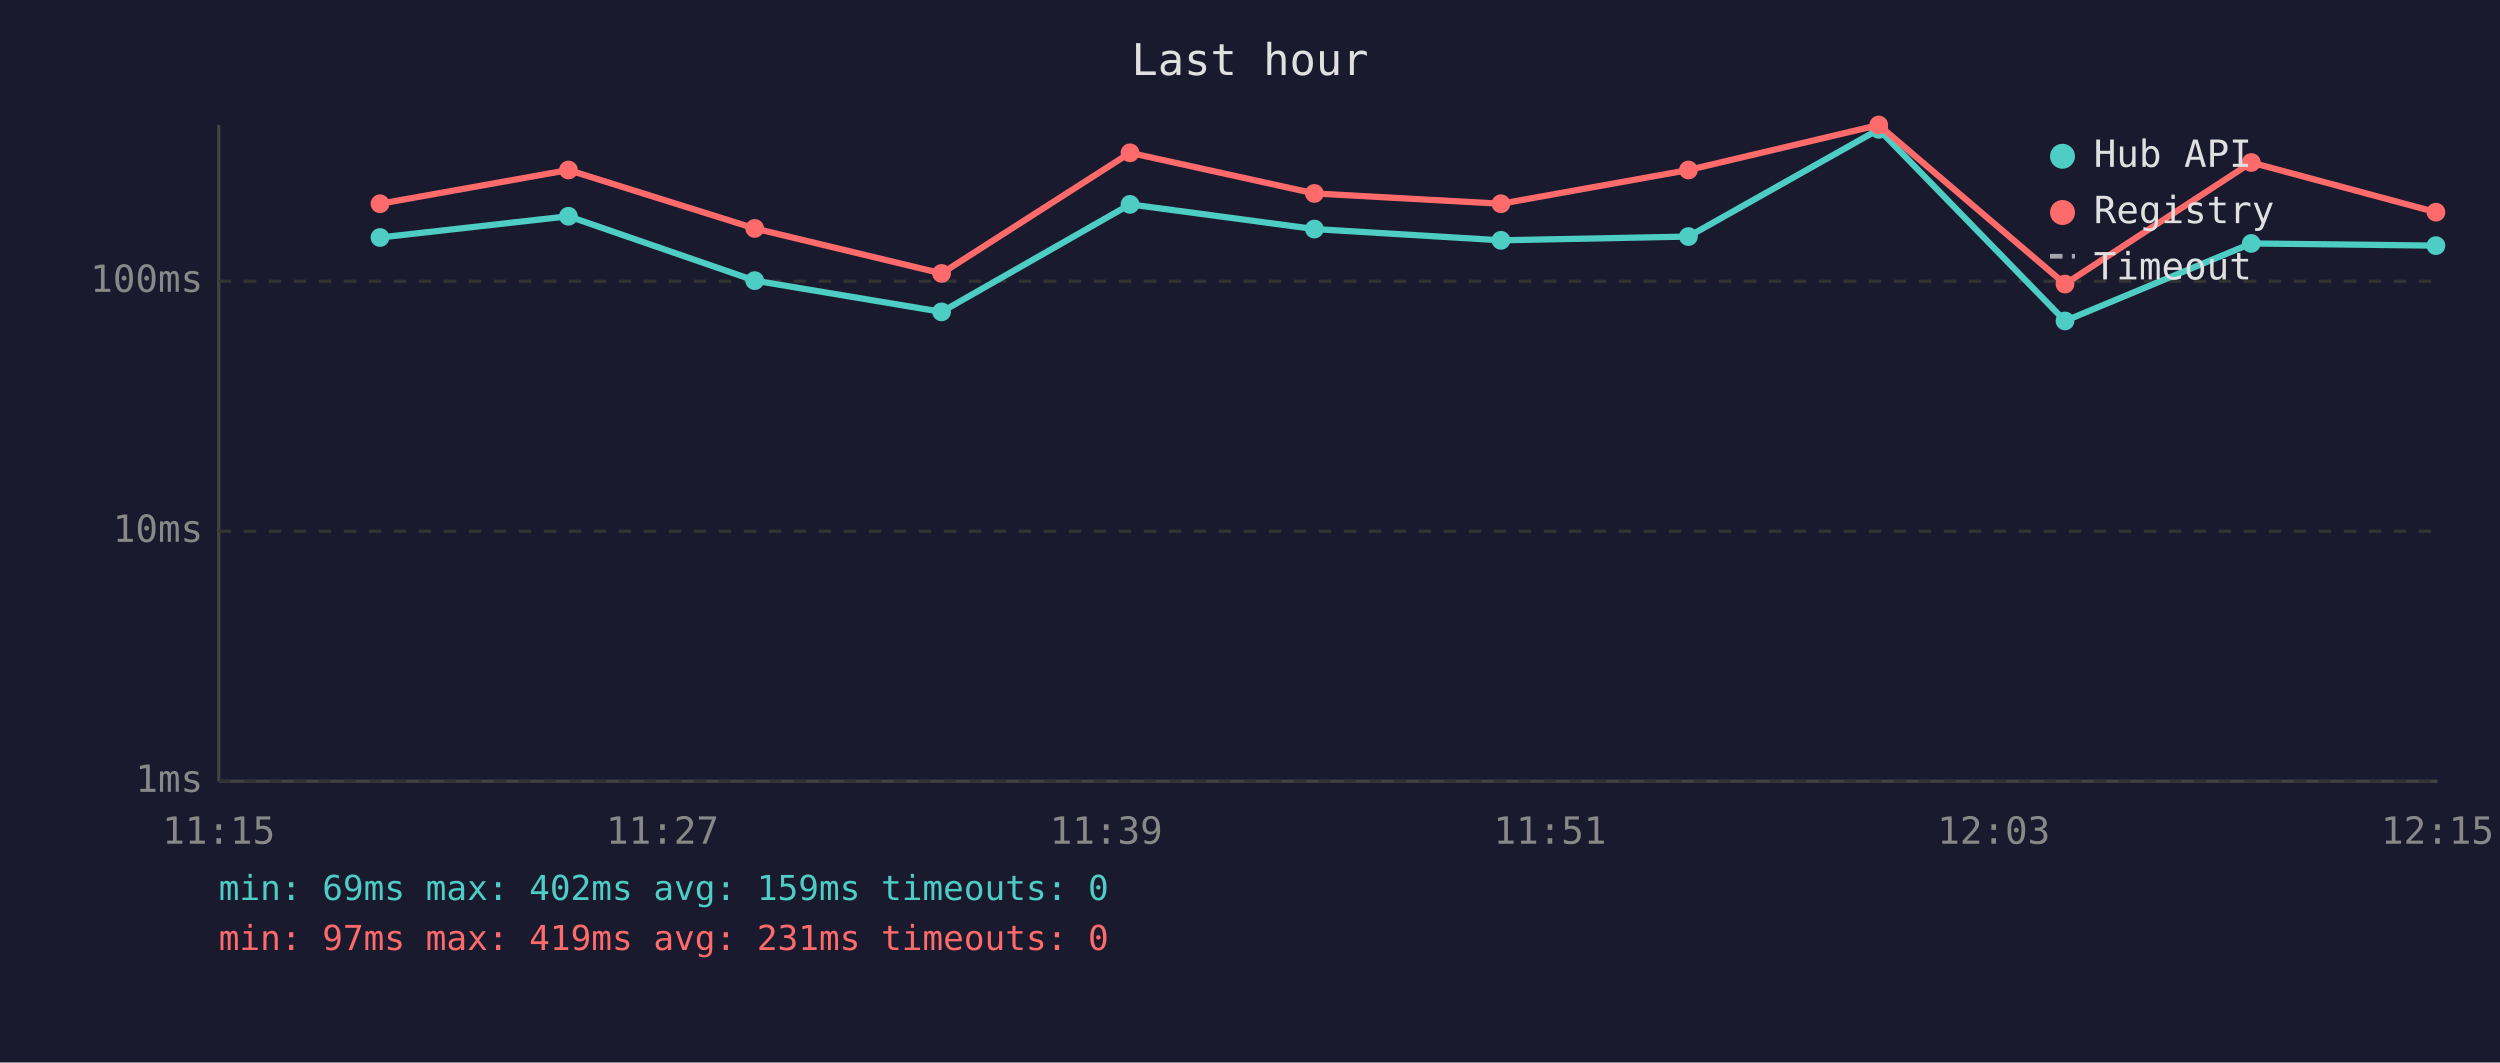
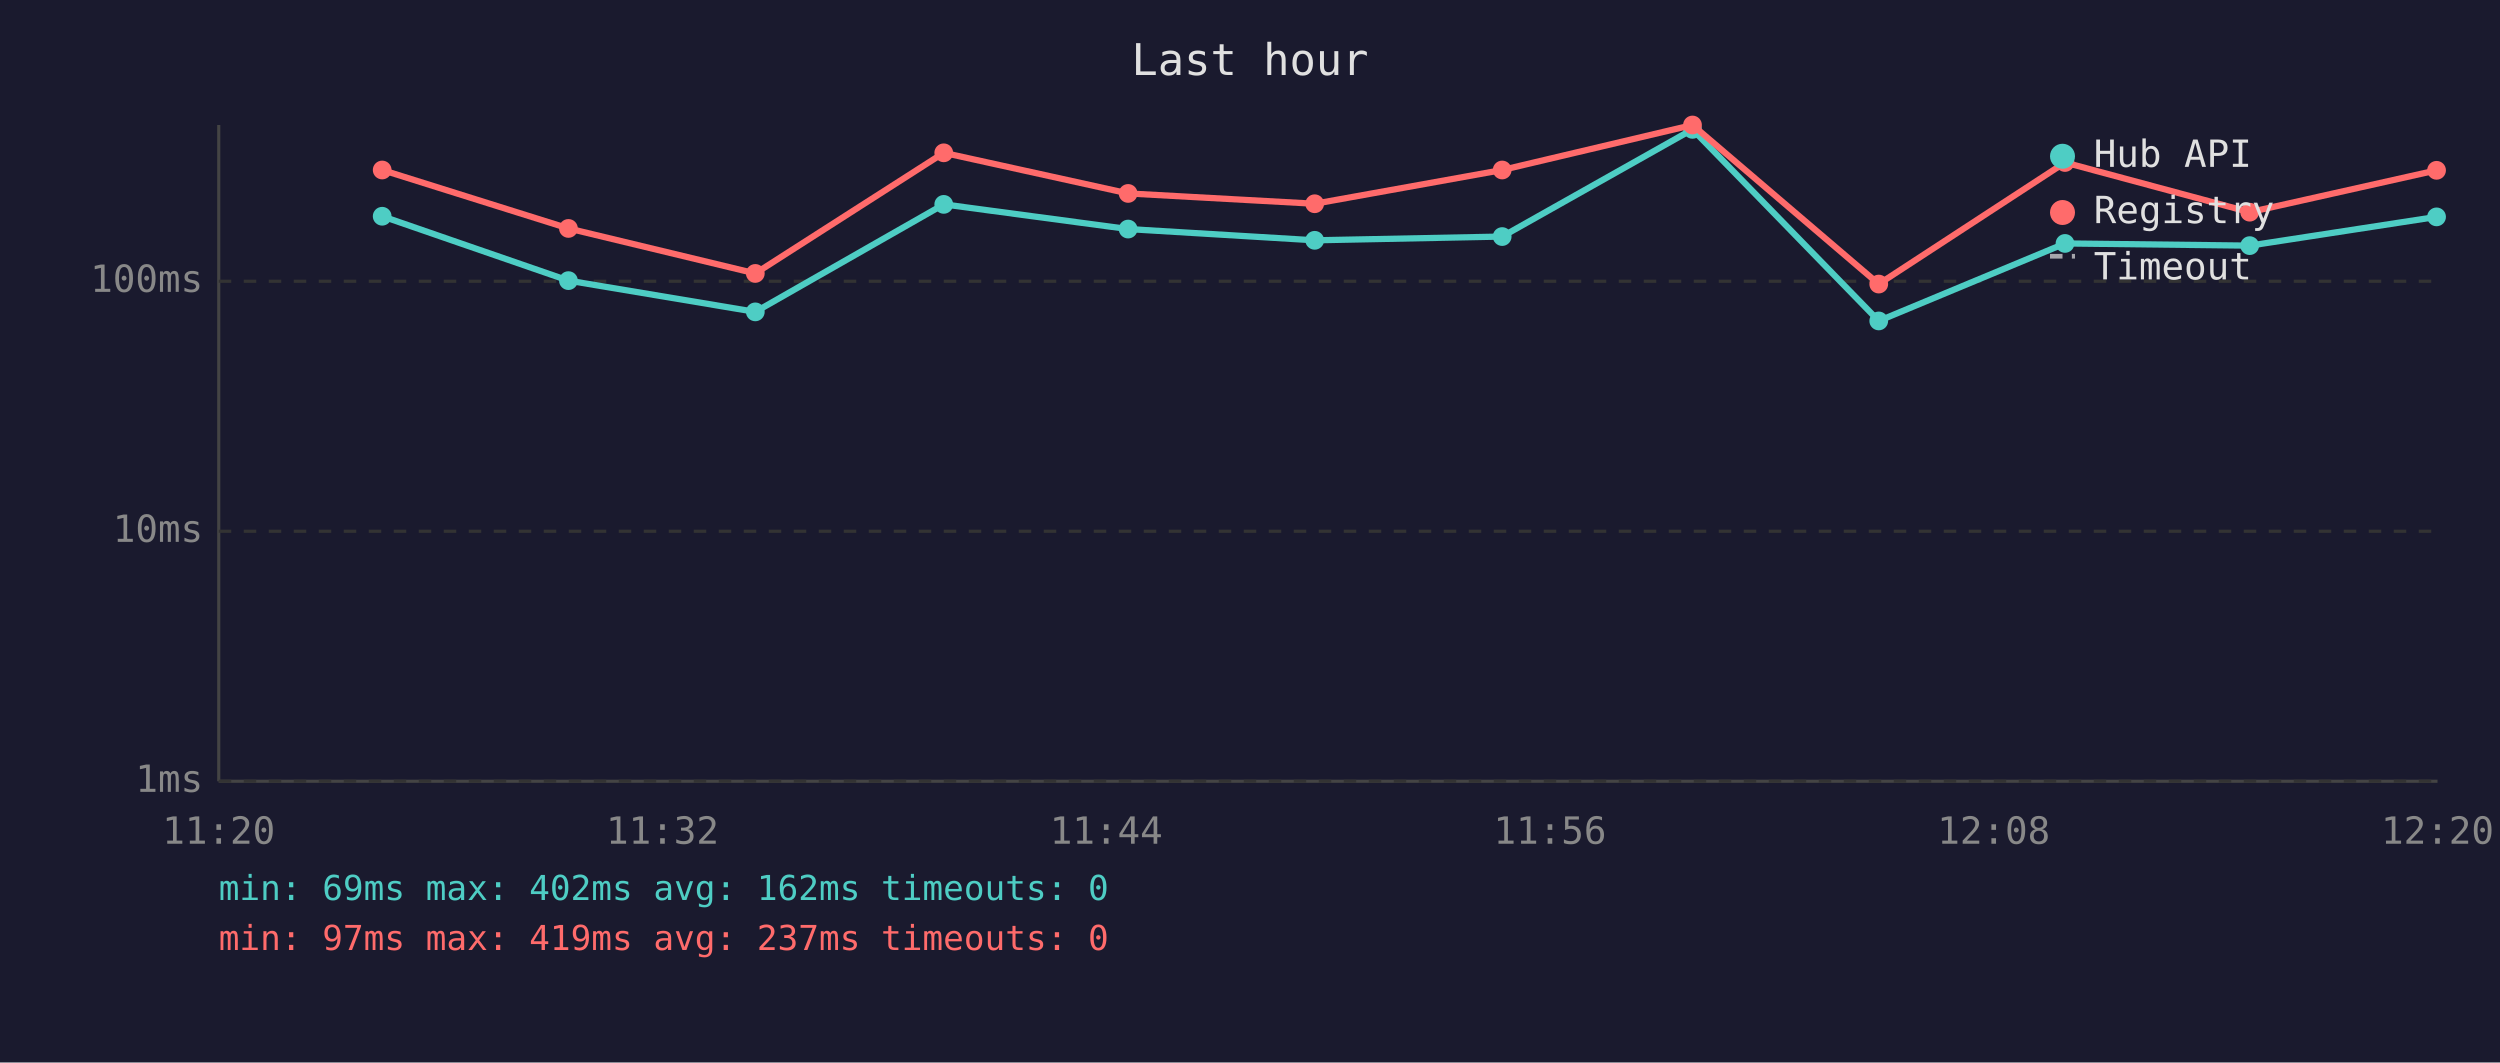
<svg xmlns="http://www.w3.org/2000/svg" viewBox="0 0 800 340" font-family="monospace" font-size="12">
  <rect width="800" height="340" fill="#1a1a2e" />
  <text x="400" y="24" fill="#e0e0e0" font-size="14" text-anchor="middle">Last hour</text>
  <line x1="70" y1="40" x2="70" y2="250" stroke="#444" stroke-width="1" />
  <line x1="70" y1="250" x2="780" y2="250" stroke="#444" stroke-width="1" />
  <line x1="70" y1="250" x2="780" y2="250" stroke="#333" stroke-width="1" stroke-dasharray="4" />
  <text x="65" y="250" fill="#888" text-anchor="end" dominant-baseline="middle">1ms</text>
  <line x1="70" y1="170" x2="780" y2="170" stroke="#333" stroke-width="1" stroke-dasharray="4" />
  <text x="65" y="170" fill="#888" text-anchor="end" dominant-baseline="middle">10ms</text>
  <line x1="70" y1="90" x2="780" y2="90" stroke="#333" stroke-width="1" stroke-dasharray="4" />
  <text x="65" y="90" fill="#888" text-anchor="end" dominant-baseline="middle">100ms</text>
-   <text x="70" y="270" fill="#888" text-anchor="middle">11:15</text>
-   <text x="212" y="270" fill="#888" text-anchor="middle">11:27</text>
-   <text x="354" y="270" fill="#888" text-anchor="middle">11:39</text>
-   <text x="496" y="270" fill="#888" text-anchor="middle">11:51</text>
-   <text x="638" y="270" fill="#888" text-anchor="middle">12:03</text>
-   <text x="780" y="270" fill="#888" text-anchor="middle">12:15</text>
-   <polyline points="121.6,76.0 181.9,69.2 241.5,89.8 301.3,99.8 361.6,65.4 420.6,73.3 480.3,76.9 540.3,75.7 601.2,41.4 660.8,102.7 720.4,77.9 779.5,78.6" fill="none" stroke="#4ecdc4" stroke-width="2" opacity="1" />
-   <circle cx="121.6" cy="76.0" r="3" fill="#4ecdc4" />
-   <circle cx="181.9" cy="69.2" r="3" fill="#4ecdc4" />
-   <circle cx="241.5" cy="89.8" r="3" fill="#4ecdc4" />
-   <circle cx="301.3" cy="99.8" r="3" fill="#4ecdc4" />
-   <circle cx="361.6" cy="65.4" r="3" fill="#4ecdc4" />
-   <circle cx="420.6" cy="73.3" r="3" fill="#4ecdc4" />
-   <circle cx="480.3" cy="76.9" r="3" fill="#4ecdc4" />
-   <circle cx="540.3" cy="75.7" r="3" fill="#4ecdc4" />
-   <circle cx="601.2" cy="41.4" r="3" fill="#4ecdc4" />
-   <circle cx="660.8" cy="102.7" r="3" fill="#4ecdc4" />
-   <circle cx="720.4" cy="77.9" r="3" fill="#4ecdc4" />
-   <circle cx="779.5" cy="78.6" r="3" fill="#4ecdc4" />
-   <polyline points="121.6,65.2 181.9,54.4 241.5,73.1 301.3,87.5 361.6,48.9 420.6,61.9 480.3,65.2 540.3,54.4 601.2,40.0 660.8,90.9 720.4,52.0 779.5,67.9" fill="none" stroke="#ff6b6b" stroke-width="2" opacity="1" />
-   <circle cx="121.6" cy="65.2" r="3" fill="#ff6b6b" />
-   <circle cx="181.9" cy="54.4" r="3" fill="#ff6b6b" />
-   <circle cx="241.5" cy="73.1" r="3" fill="#ff6b6b" />
-   <circle cx="301.3" cy="87.5" r="3" fill="#ff6b6b" />
-   <circle cx="361.6" cy="48.9" r="3" fill="#ff6b6b" />
-   <circle cx="420.6" cy="61.9" r="3" fill="#ff6b6b" />
-   <circle cx="480.3" cy="65.2" r="3" fill="#ff6b6b" />
-   <circle cx="540.3" cy="54.4" r="3" fill="#ff6b6b" />
-   <circle cx="601.2" cy="40.0" r="3" fill="#ff6b6b" />
-   <circle cx="660.8" cy="90.9" r="3" fill="#ff6b6b" />
-   <circle cx="720.4" cy="52.0" r="3" fill="#ff6b6b" />
-   <circle cx="779.5" cy="67.9" r="3" fill="#ff6b6b" />
+   <text x="70" y="270" fill="#888" text-anchor="middle">11:20</text>
+   <text x="212" y="270" fill="#888" text-anchor="middle">11:32</text>
+   <text x="354" y="270" fill="#888" text-anchor="middle">11:44</text>
+   <text x="496" y="270" fill="#888" text-anchor="middle">11:56</text>
+   <text x="638" y="270" fill="#888" text-anchor="middle">12:08</text>
+   <text x="780" y="270" fill="#888" text-anchor="middle">12:20</text>
+   <polyline points="122.3,69.2 181.9,89.8 241.7,99.8 302.0,65.4 361.0,73.3 420.7,76.9 480.7,75.7 541.6,41.4 601.2,102.7 660.8,77.9 719.9,78.6 779.7,69.4" fill="none" stroke="#4ecdc4" stroke-width="2" opacity="1" />
+   <circle cx="122.3" cy="69.2" r="3" fill="#4ecdc4" />
+   <circle cx="181.9" cy="89.8" r="3" fill="#4ecdc4" />
+   <circle cx="241.7" cy="99.8" r="3" fill="#4ecdc4" />
+   <circle cx="302.0" cy="65.4" r="3" fill="#4ecdc4" />
+   <circle cx="361.0" cy="73.3" r="3" fill="#4ecdc4" />
+   <circle cx="420.7" cy="76.9" r="3" fill="#4ecdc4" />
+   <circle cx="480.7" cy="75.7" r="3" fill="#4ecdc4" />
+   <circle cx="541.6" cy="41.4" r="3" fill="#4ecdc4" />
+   <circle cx="601.2" cy="102.7" r="3" fill="#4ecdc4" />
+   <circle cx="660.8" cy="77.9" r="3" fill="#4ecdc4" />
+   <circle cx="719.9" cy="78.6" r="3" fill="#4ecdc4" />
+   <circle cx="779.7" cy="69.4" r="3" fill="#4ecdc4" />
+   <polyline points="122.3,54.4 181.9,73.1 241.7,87.5 302.0,48.9 361.0,61.9 420.7,65.2 480.7,54.4 541.6,40.0 601.2,90.9 660.8,52.0 719.9,67.9 779.7,54.5" fill="none" stroke="#ff6b6b" stroke-width="2" opacity="1" />
+   <circle cx="122.3" cy="54.4" r="3" fill="#ff6b6b" />
+   <circle cx="181.9" cy="73.1" r="3" fill="#ff6b6b" />
+   <circle cx="241.7" cy="87.5" r="3" fill="#ff6b6b" />
+   <circle cx="302.0" cy="48.9" r="3" fill="#ff6b6b" />
+   <circle cx="361.0" cy="61.9" r="3" fill="#ff6b6b" />
+   <circle cx="420.7" cy="65.2" r="3" fill="#ff6b6b" />
+   <circle cx="480.7" cy="54.4" r="3" fill="#ff6b6b" />
+   <circle cx="541.6" cy="40.0" r="3" fill="#ff6b6b" />
+   <circle cx="601.2" cy="90.9" r="3" fill="#ff6b6b" />
+   <circle cx="660.8" cy="52.0" r="3" fill="#ff6b6b" />
+   <circle cx="719.9" cy="67.9" r="3" fill="#ff6b6b" />
+   <circle cx="779.7" cy="54.5" r="3" fill="#ff6b6b" />
  <circle cx="660" cy="50" r="4" fill="#4ecdc4" />
  <text x="670" y="50" fill="#e0e0e0" dominant-baseline="middle">Hub API</text>
  <circle cx="660" cy="68" r="4" fill="#ff6b6b" />
  <text x="670" y="68" fill="#e0e0e0" dominant-baseline="middle">Registry</text>
  <line x1="656" y1="82" x2="664" y2="82" stroke="#e0e0e0" stroke-width="1.5" stroke-dasharray="4,3" opacity="0.7" />
  <text x="670" y="86" fill="#e0e0e0" dominant-baseline="middle">Timeout</text>
-   <text x="70" y="288" fill="#4ecdc4" font-size="11">min: 69ms  max: 402ms  avg: 159ms  timeouts: 0</text>
-   <text x="70" y="304" fill="#ff6b6b" font-size="11">min: 97ms  max: 419ms  avg: 231ms  timeouts: 0</text>
+   <text x="70" y="288" fill="#4ecdc4" font-size="11">min: 69ms  max: 402ms  avg: 162ms  timeouts: 0</text>
+   <text x="70" y="304" fill="#ff6b6b" font-size="11">min: 97ms  max: 419ms  avg: 237ms  timeouts: 0</text>
</svg>
